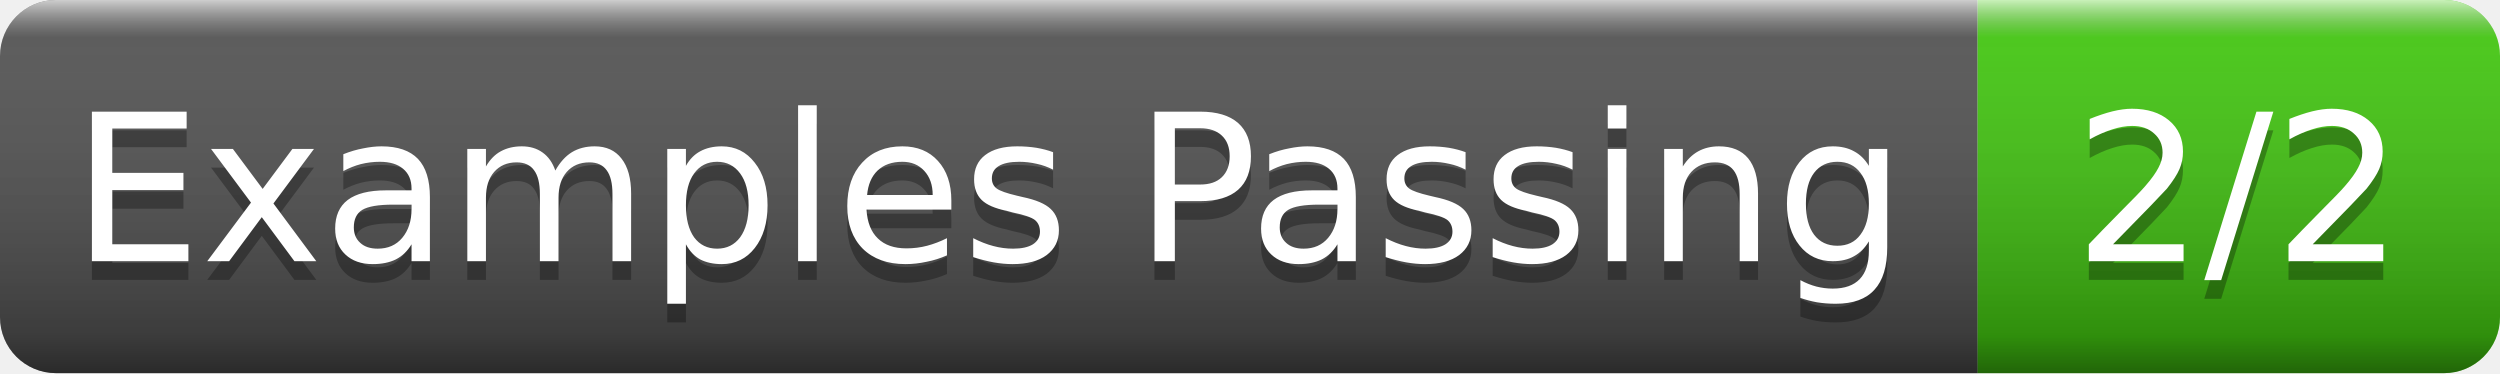
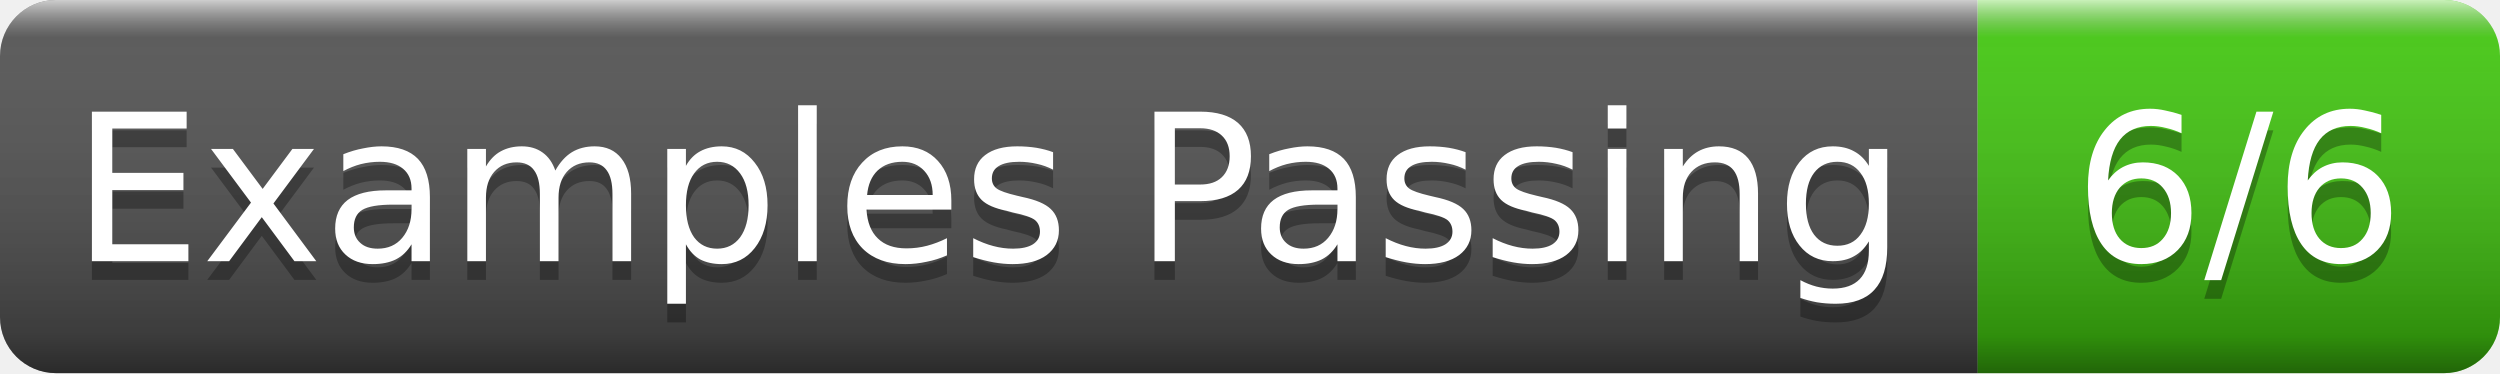
- <svg xmlns="http://www.w3.org/2000/svg" width="134" height="20" role="img" aria-label="Examples Passing: 2/2">
+ <svg xmlns="http://www.w3.org/2000/svg" width="134" height="20" role="img" aria-label="Examples Passing: 6/6">
  <linearGradient id="g" x2="0" y2="100%">
    <stop offset="0" stop-color="#fff" stop-opacity=".7" />
    <stop offset=".1" stop-color="#aaa" stop-opacity=".1" />
    <stop offset=".9" stop-opacity=".3" />
    <stop offset="1" stop-opacity=".5" />
  </linearGradient>
  <clipPath id="r">
    <rect width="134" height="20" rx="3" fill="#fff" />
  </clipPath>
  <g clip-path="url(#r)">
    <rect width="106" height="20" fill="#555" />
    <rect x="106" width="28" height="20" fill="#4c1" />
    <rect width="134" height="20" fill="url(#g)" />
  </g>
  <g fill="#fff" text-anchor="middle" font-family="Verdana,Geneva,DejaVu Sans,sans-serif" font-size="11">
    <text x="53.0" y="15" fill="#010101" fill-opacity=".3">Examples Passing</text>
    <text x="53.0" y="14">Examples Passing</text>
-     <text x="120.0" y="15" fill="#010101" fill-opacity=".3">2/2</text>
-     <text x="120.0" y="14">2/2</text>
+     <text x="120.0" y="15" fill="#010101" fill-opacity=".3">6/6</text>
+     <text x="120.0" y="14">6/6</text>
  </g>
</svg>
